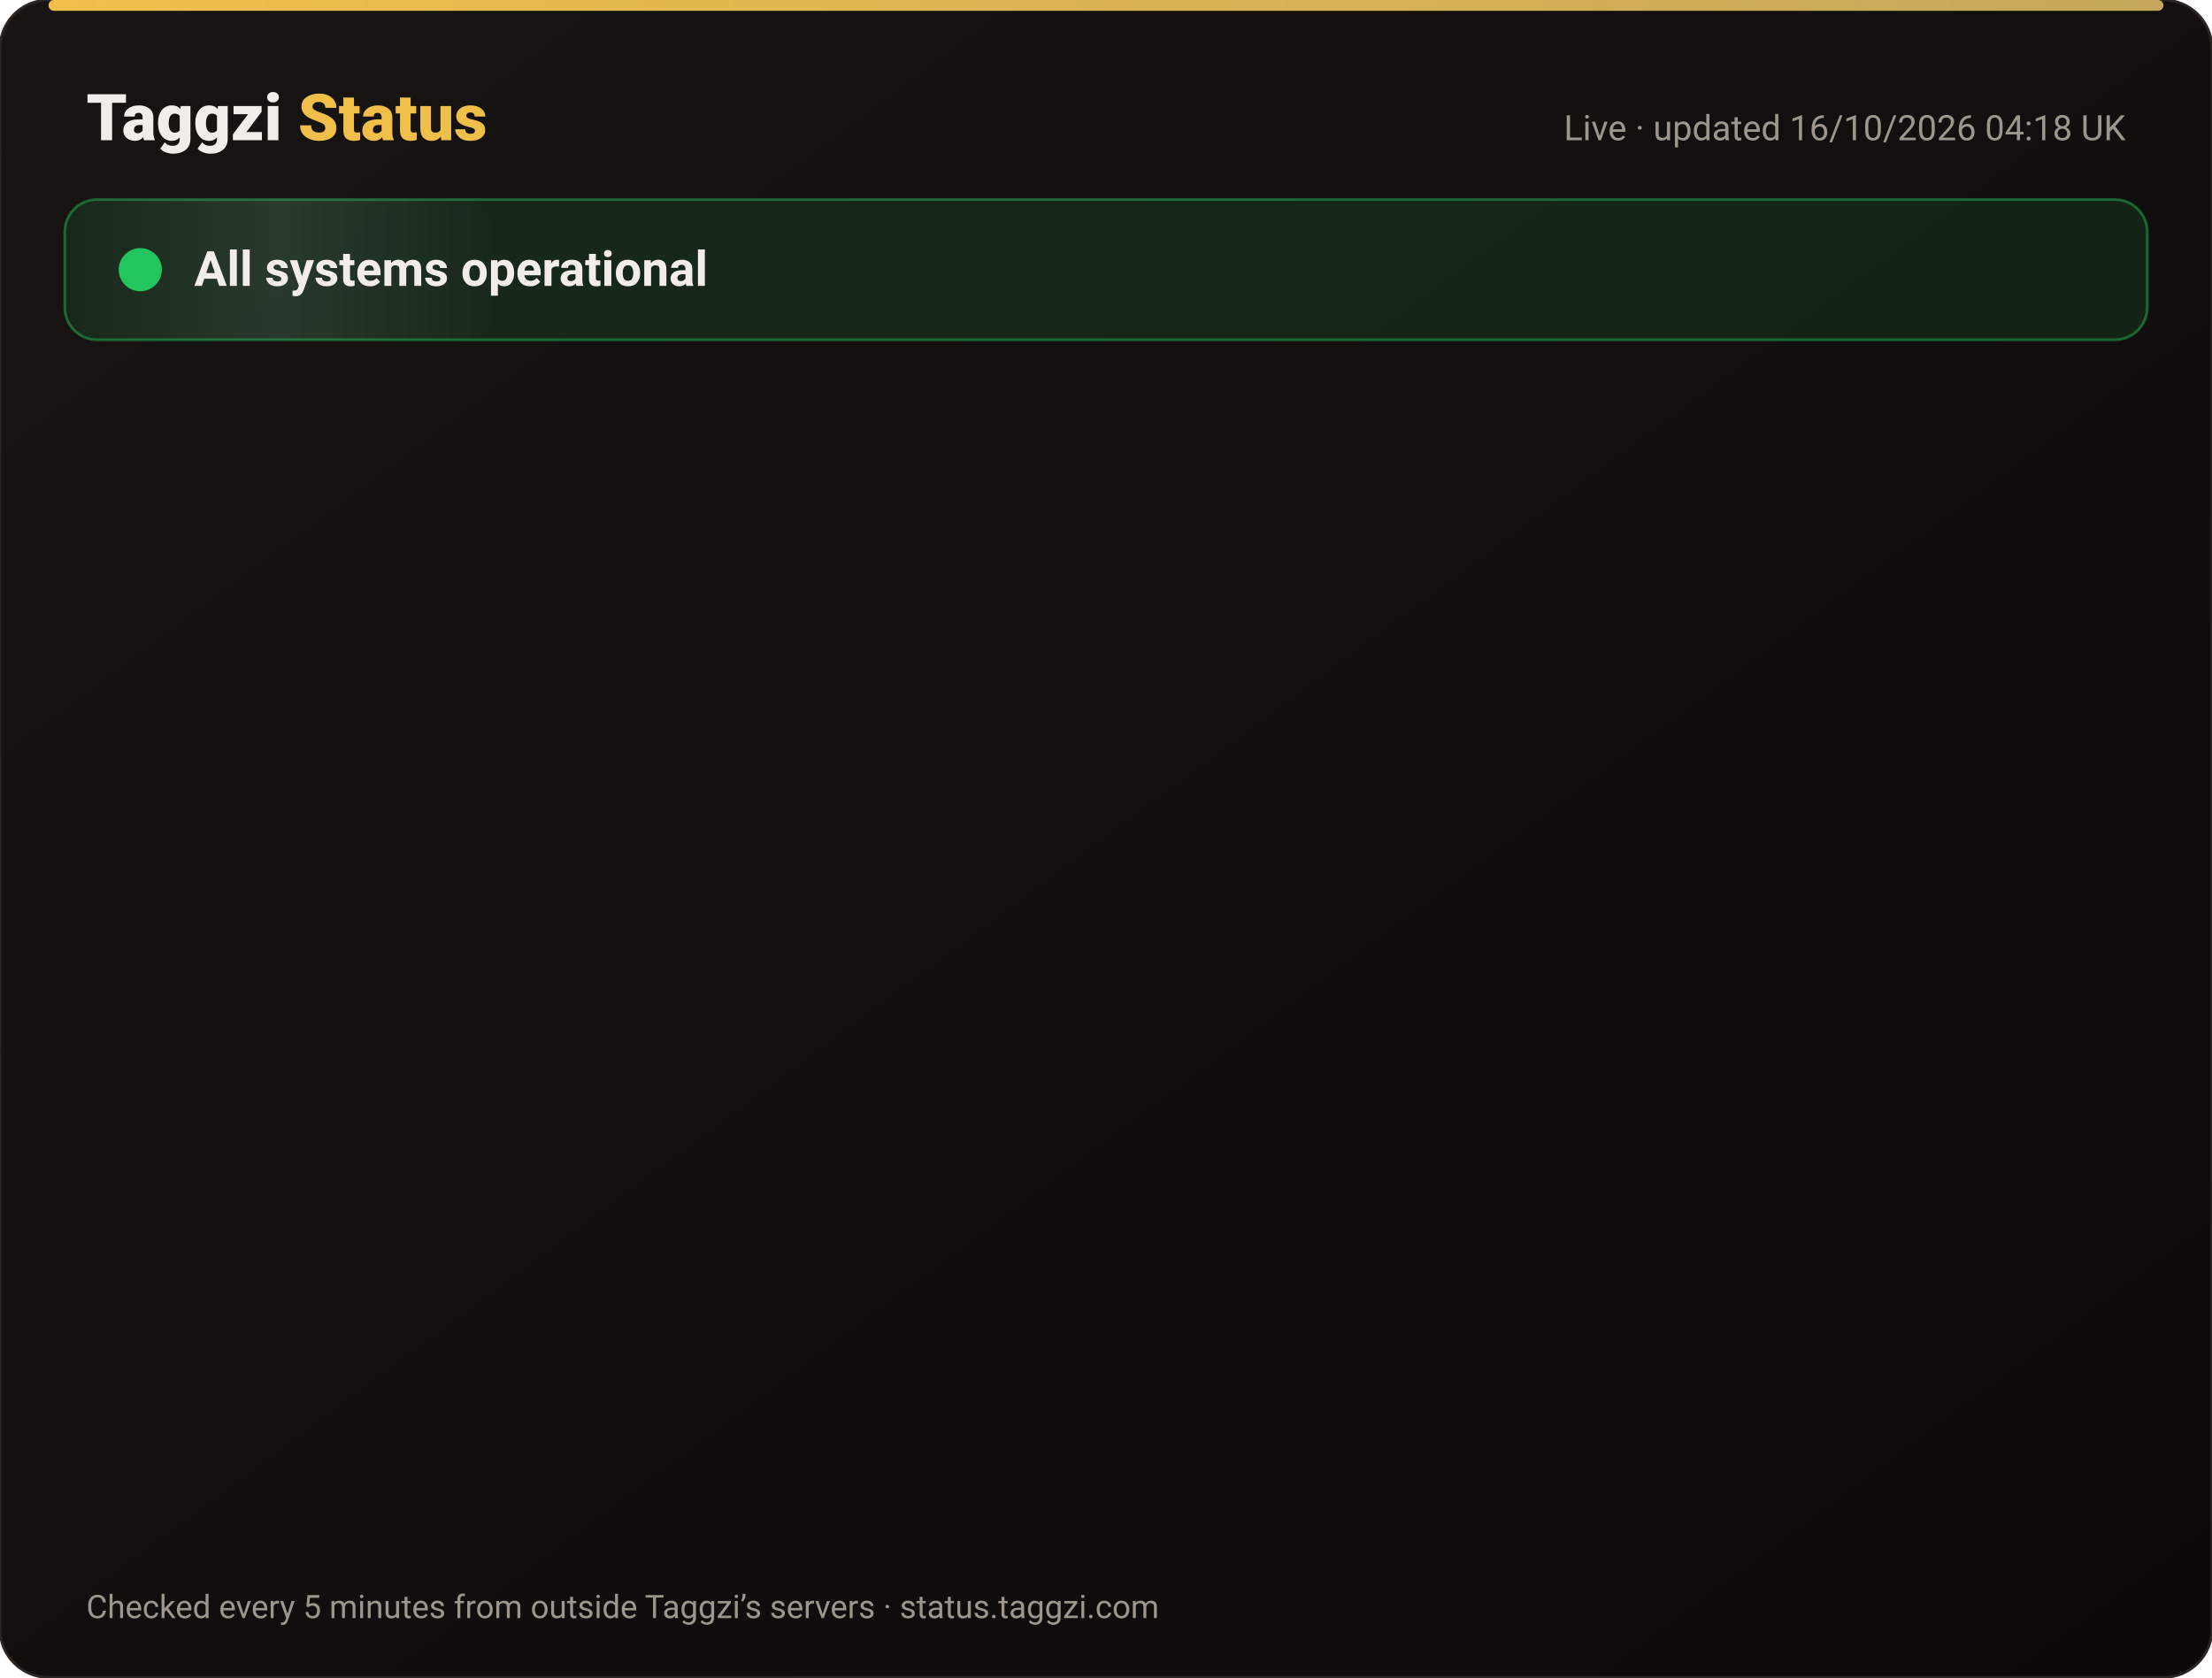
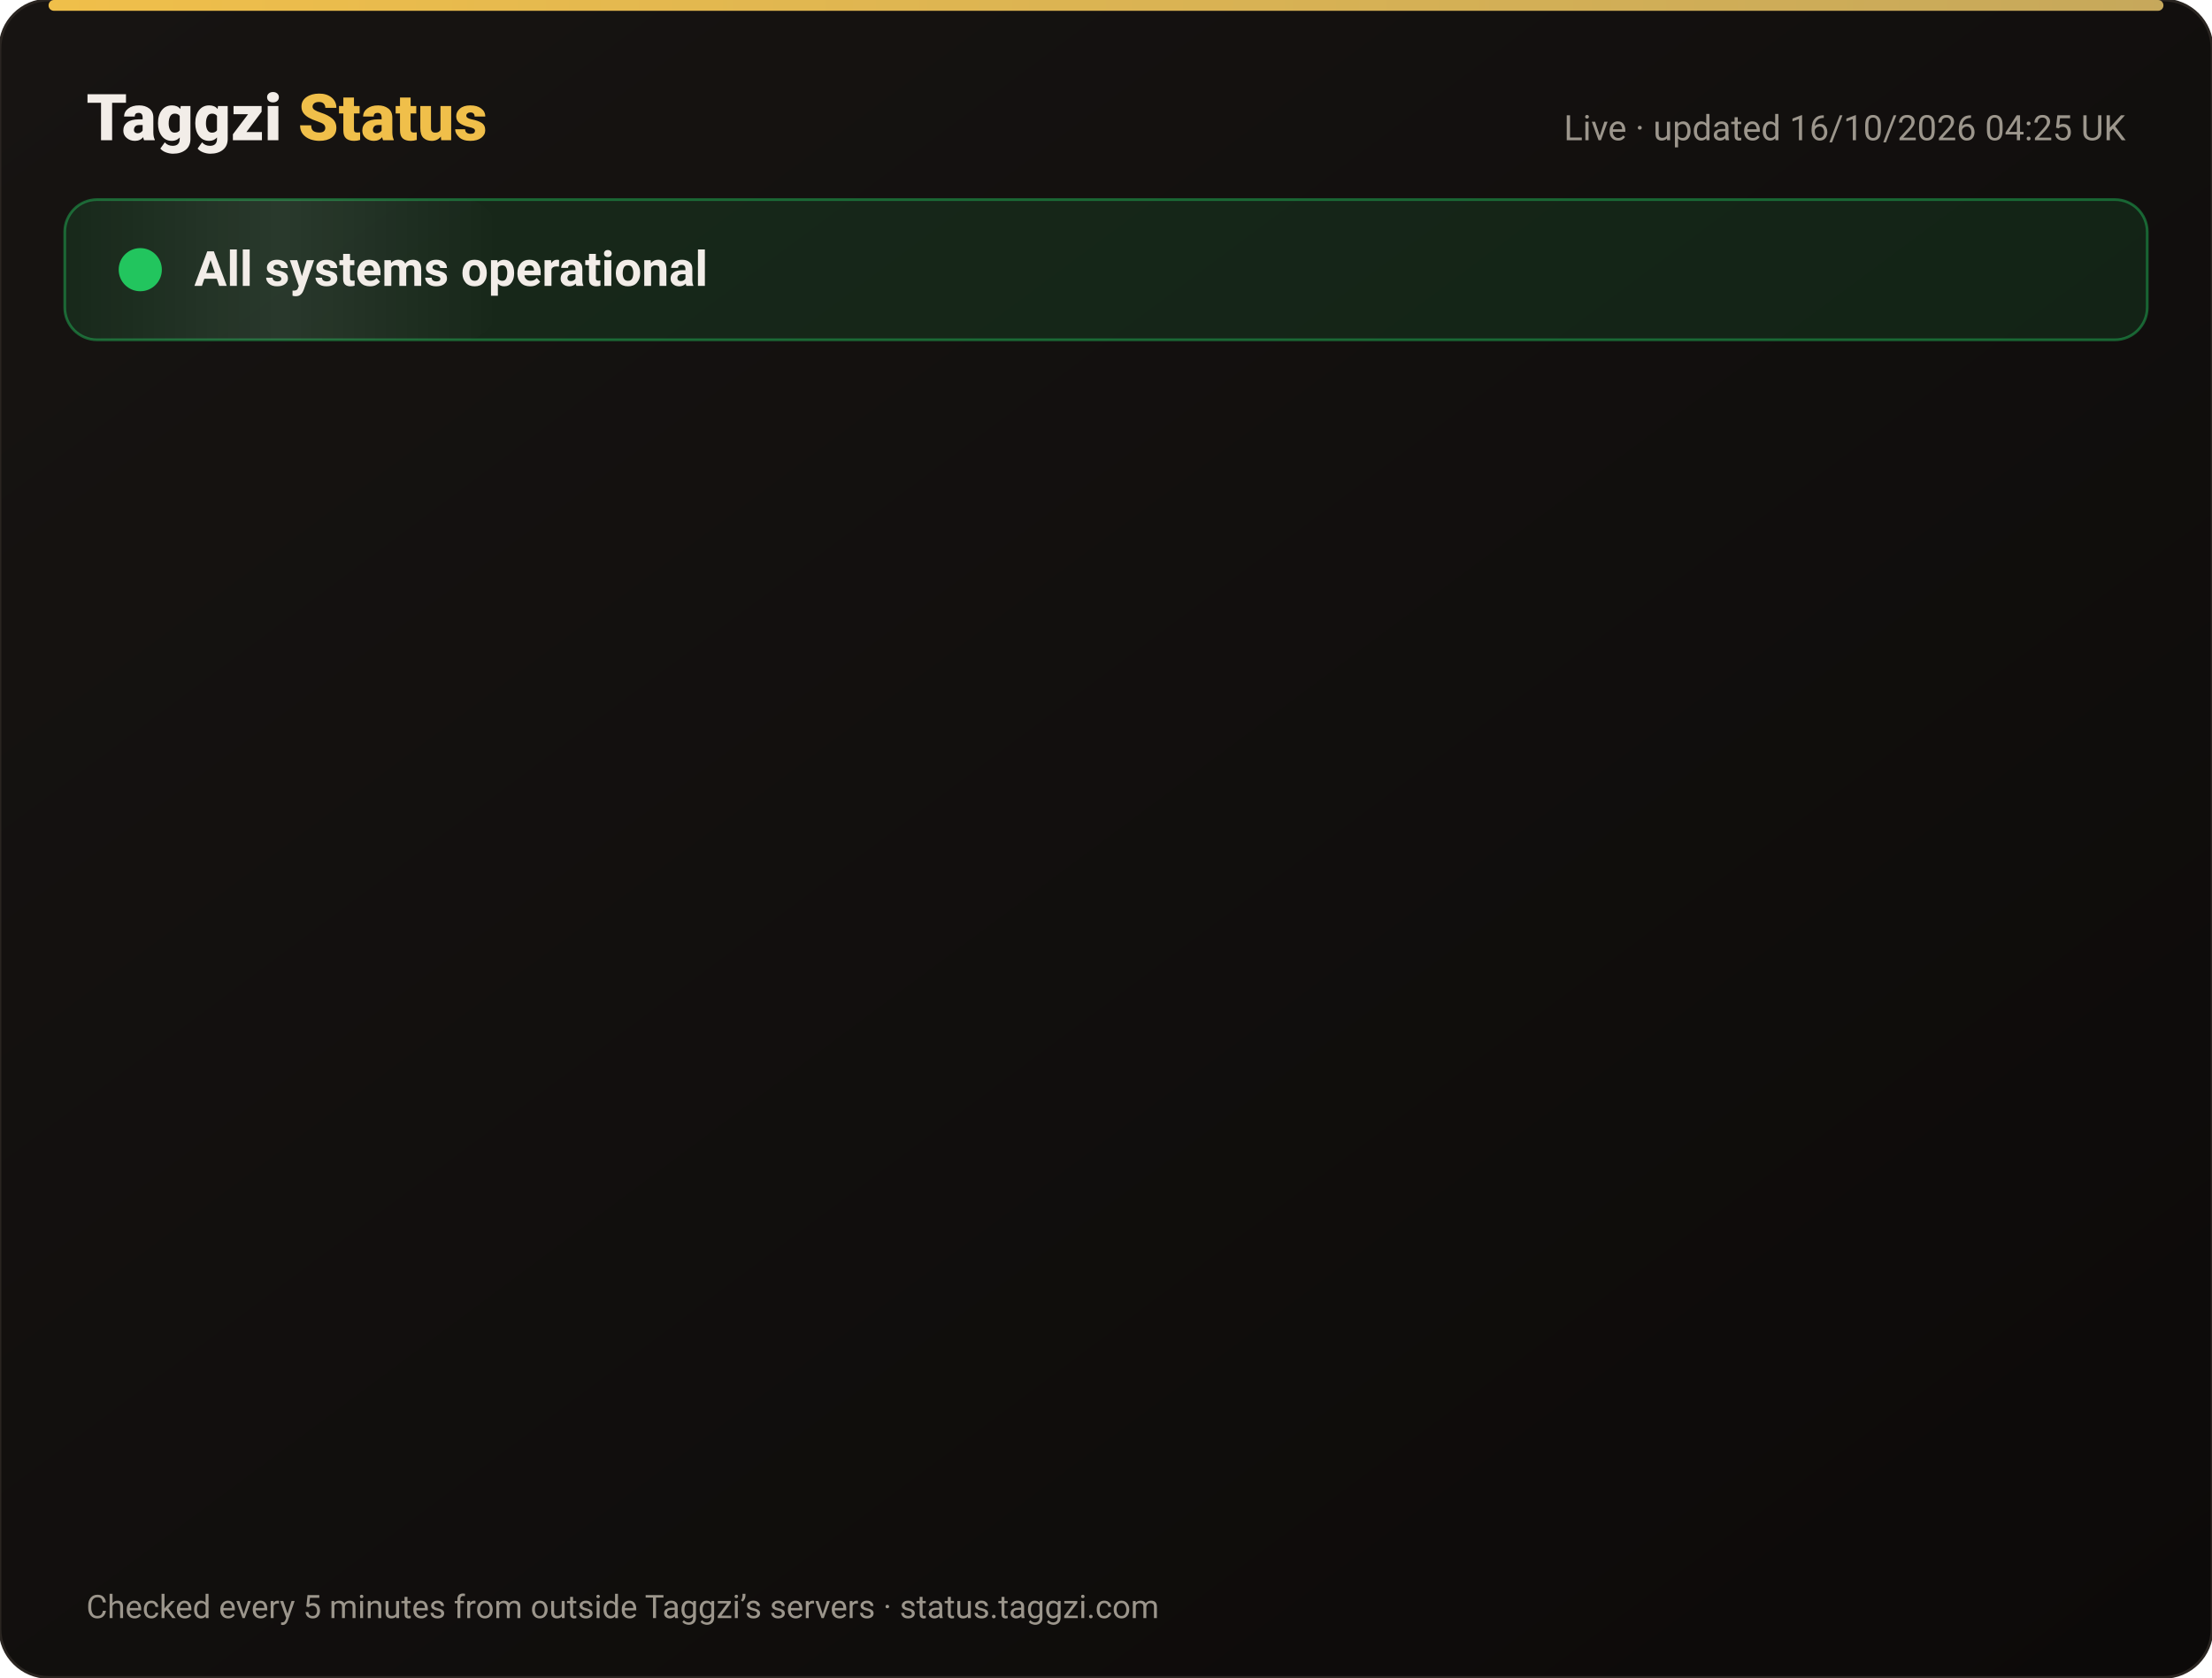
<svg xmlns="http://www.w3.org/2000/svg" width="820" height="622" viewBox="0 0 820 622" font-family="-apple-system,Segoe UI,Roboto,Helvetica,Arial,sans-serif">
  <defs>
    <linearGradient id="bg" x1="0" y1="0" x2="1" y2="1">
      <stop offset="0" stop-color="#171412" />
      <stop offset="1" stop-color="#0C0A09" />
    </linearGradient>
    <linearGradient id="gold" x1="0" x2="1">
      <stop offset="0" stop-color="#F0BF4A" />
      <stop offset="1" stop-color="#c6a85b" />
    </linearGradient>
    <linearGradient id="shine" x1="0" x2="1">
      <stop offset="0" stop-color="#fff" stop-opacity="0" />
      <stop offset=".5" stop-color="#fff" stop-opacity=".08" />
      <stop offset="1" stop-color="#fff" stop-opacity="0" />
    </linearGradient>
  </defs>
  <rect width="820" height="622" rx="18" fill="url(#bg)" stroke="#2a2521" />
  <rect x="18" y="0" width="784" height="4" rx="2" fill="url(#gold)" />
  <text x="32" y="52" font-size="24" font-weight="800" fill="#F2EDE8">Taggzi <tspan fill="#F0BF4A">Status</tspan>
  </text>
-   <text x="788" y="52" font-size="13" fill="#9C968C" text-anchor="end">Live · updated 16/10/2026 04:18 UK</text>
+   <text x="788" y="52" font-size="13" fill="#9C968C" text-anchor="end">Live · updated 16/10/2026 04:25 UK</text>
  <rect x="24" y="74" width="772" height="52" rx="12" fill="#22c55e" fill-opacity=".12" stroke="#22c55e" stroke-opacity=".45" />
  <rect x="24" y="74" width="160" height="52" rx="12" fill="url(#shine)">
    <animate attributeName="x" from="-160" to="820" dur="4s" repeatCount="indefinite" />
  </rect>
  <circle cx="52" cy="100" r="7" fill="#22c55e" />
  <circle cx="52" cy="100" r="7" fill="none" stroke="#22c55e" stroke-width="2">
    <animate attributeName="r" values="7;15;7" dur="2s" repeatCount="indefinite" />
    <animate attributeName="opacity" values=".9;0;.9" dur="2s" repeatCount="indefinite" />
  </circle>
  <text x="72" y="106" font-size="18" font-weight="700" fill="#F2EDE8">All systems operational</text>
  <g opacity="0">
    <animate attributeName="opacity" from="0" to="1" begin="0.00s" dur=".6s" fill="freeze" />
    <line x1="32" y1="188" x2="788" y2="188" stroke="#2a2521" />
    <circle cx="44" cy="166" r="6" fill="#22c55e">
      <animate attributeName="opacity" values="1;.45;1" dur="2.4s" begin="0.00s" repeatCount="indefinite" />
    </circle>
    <text x="62" y="171" font-size="15" font-weight="650" fill="#F2EDE8">Website</text>
    <text x="630" y="171" font-size="13" fill="#9C968C" text-anchor="end">100.00% uptime</text>
    <rect x="648" y="154" width="140" height="24" rx="12" fill="#22c55e" fill-opacity=".14" stroke="#22c55e" stroke-opacity=".5" />
    <text x="718" y="171" font-size="12" font-weight="700" fill="#22c55e" text-anchor="middle">Operational</text>
  </g>
  <g opacity="0">
    <animate attributeName="opacity" from="0" to="1" begin="0.15s" dur=".6s" fill="freeze" />
    <line x1="32" y1="234" x2="788" y2="234" stroke="#2a2521" />
    <circle cx="44" cy="212" r="6" fill="#22c55e">
      <animate attributeName="opacity" values="1;.45;1" dur="2.4s" begin="0.15s" repeatCount="indefinite" />
    </circle>
    <text x="62" y="217" font-size="15" font-weight="650" fill="#F2EDE8">Tag scans</text>
    <text x="630" y="217" font-size="13" fill="#9C968C" text-anchor="end">100.00% uptime</text>
    <rect x="648" y="200" width="140" height="24" rx="12" fill="#22c55e" fill-opacity=".14" stroke="#22c55e" stroke-opacity=".5" />
    <text x="718" y="217" font-size="12" font-weight="700" fill="#22c55e" text-anchor="middle">Operational</text>
  </g>
  <g opacity="0">
    <animate attributeName="opacity" from="0" to="1" begin="0.30s" dur=".6s" fill="freeze" />
    <line x1="32" y1="280" x2="788" y2="280" stroke="#2a2521" />
    <circle cx="44" cy="258" r="6" fill="#22c55e">
      <animate attributeName="opacity" values="1;.45;1" dur="2.4s" begin="0.30s" repeatCount="indefinite" />
    </circle>
    <text x="62" y="263" font-size="15" font-weight="650" fill="#F2EDE8">Manual tag lookup</text>
    <text x="630" y="263" font-size="13" fill="#9C968C" text-anchor="end">100.00% uptime</text>
    <rect x="648" y="246" width="140" height="24" rx="12" fill="#22c55e" fill-opacity=".14" stroke="#22c55e" stroke-opacity=".5" />
    <text x="718" y="263" font-size="12" font-weight="700" fill="#22c55e" text-anchor="middle">Operational</text>
  </g>
  <g opacity="0">
    <animate attributeName="opacity" from="0" to="1" begin="0.45s" dur=".6s" fill="freeze" />
    <line x1="32" y1="326" x2="788" y2="326" stroke="#2a2521" />
    <circle cx="44" cy="304" r="6" fill="#22c55e">
      <animate attributeName="opacity" values="1;.45;1" dur="2.4s" begin="0.45s" repeatCount="indefinite" />
    </circle>
    <text x="62" y="309" font-size="15" font-weight="650" fill="#F2EDE8">App &amp; login</text>
    <text x="630" y="309" font-size="13" fill="#9C968C" text-anchor="end">100.00% uptime</text>
    <rect x="648" y="292" width="140" height="24" rx="12" fill="#22c55e" fill-opacity=".14" stroke="#22c55e" stroke-opacity=".5" />
    <text x="718" y="309" font-size="12" font-weight="700" fill="#22c55e" text-anchor="middle">Operational</text>
  </g>
  <g opacity="0">
    <animate attributeName="opacity" from="0" to="1" begin="0.60s" dur=".6s" fill="freeze" />
    <line x1="32" y1="372" x2="788" y2="372" stroke="#2a2521" />
    <circle cx="44" cy="350" r="6" fill="#22c55e">
      <animate attributeName="opacity" values="1;.45;1" dur="2.4s" begin="0.60s" repeatCount="indefinite" />
    </circle>
    <text x="62" y="355" font-size="15" font-weight="650" fill="#F2EDE8">Community alerts</text>
    <text x="630" y="355" font-size="13" fill="#9C968C" text-anchor="end">100.00% uptime</text>
    <rect x="648" y="338" width="140" height="24" rx="12" fill="#22c55e" fill-opacity=".14" stroke="#22c55e" stroke-opacity=".5" />
    <text x="718" y="355" font-size="12" font-weight="700" fill="#22c55e" text-anchor="middle">Operational</text>
  </g>
  <g opacity="0">
    <animate attributeName="opacity" from="0" to="1" begin="0.75s" dur=".6s" fill="freeze" />
    <line x1="32" y1="418" x2="788" y2="418" stroke="#2a2521" />
    <circle cx="44" cy="396" r="6" fill="#22c55e">
      <animate attributeName="opacity" values="1;.45;1" dur="2.4s" begin="0.75s" repeatCount="indefinite" />
    </circle>
    <text x="62" y="401" font-size="15" font-weight="650" fill="#F2EDE8">Private calling</text>
    <text x="630" y="401" font-size="13" fill="#9C968C" text-anchor="end">100.00% uptime</text>
    <rect x="648" y="384" width="140" height="24" rx="12" fill="#22c55e" fill-opacity=".14" stroke="#22c55e" stroke-opacity=".5" />
    <text x="718" y="401" font-size="12" font-weight="700" fill="#22c55e" text-anchor="middle">Operational</text>
  </g>
  <g opacity="0">
    <animate attributeName="opacity" from="0" to="1" begin="0.90s" dur=".6s" fill="freeze" />
    <line x1="32" y1="464" x2="788" y2="464" stroke="#2a2521" />
    <circle cx="44" cy="442" r="6" fill="#22c55e">
      <animate attributeName="opacity" values="1;.45;1" dur="2.4s" begin="0.90s" repeatCount="indefinite" />
    </circle>
    <text x="62" y="447" font-size="15" font-weight="650" fill="#F2EDE8">Payments</text>
    <text x="630" y="447" font-size="13" fill="#9C968C" text-anchor="end">99.98% uptime</text>
    <rect x="648" y="430" width="140" height="24" rx="12" fill="#22c55e" fill-opacity=".14" stroke="#22c55e" stroke-opacity=".5" />
    <text x="718" y="447" font-size="12" font-weight="700" fill="#22c55e" text-anchor="middle">Operational</text>
  </g>
  <g opacity="0">
    <animate attributeName="opacity" from="0" to="1" begin="1.05s" dur=".6s" fill="freeze" />
    <line x1="32" y1="510" x2="788" y2="510" stroke="#2a2521" />
    <circle cx="44" cy="488" r="6" fill="#22c55e">
      <animate attributeName="opacity" values="1;.45;1" dur="2.4s" begin="1.05s" repeatCount="indefinite" />
    </circle>
    <text x="62" y="493" font-size="15" font-weight="650" fill="#F2EDE8">Email &amp; support</text>
    <text x="630" y="493" font-size="13" fill="#9C968C" text-anchor="end">100.00% uptime</text>
    <rect x="648" y="476" width="140" height="24" rx="12" fill="#22c55e" fill-opacity=".14" stroke="#22c55e" stroke-opacity=".5" />
    <text x="718" y="493" font-size="12" font-weight="700" fill="#22c55e" text-anchor="middle">Operational</text>
  </g>
  <g opacity="0">
    <animate attributeName="opacity" from="0" to="1" begin="1.20s" dur=".6s" fill="freeze" />
    <line x1="32" y1="556" x2="788" y2="556" stroke="#2a2521" />
    <circle cx="44" cy="534" r="6" fill="#22c55e">
      <animate attributeName="opacity" values="1;.45;1" dur="2.4s" begin="1.20s" repeatCount="indefinite" />
    </circle>
    <text x="62" y="539" font-size="15" font-weight="650" fill="#F2EDE8">Secure connection (SSL)</text>
    <text x="630" y="539" font-size="13" fill="#9C968C" text-anchor="end">100.00% uptime</text>
    <rect x="648" y="522" width="140" height="24" rx="12" fill="#22c55e" fill-opacity=".14" stroke="#22c55e" stroke-opacity=".5" />
    <text x="718" y="539" font-size="12" font-weight="700" fill="#22c55e" text-anchor="middle">Operational</text>
  </g>
  <text x="32" y="600" font-size="12" fill="#9C968C">Checked every 5 minutes from outside Taggzi’s servers · status.taggzi.com</text>
</svg>
